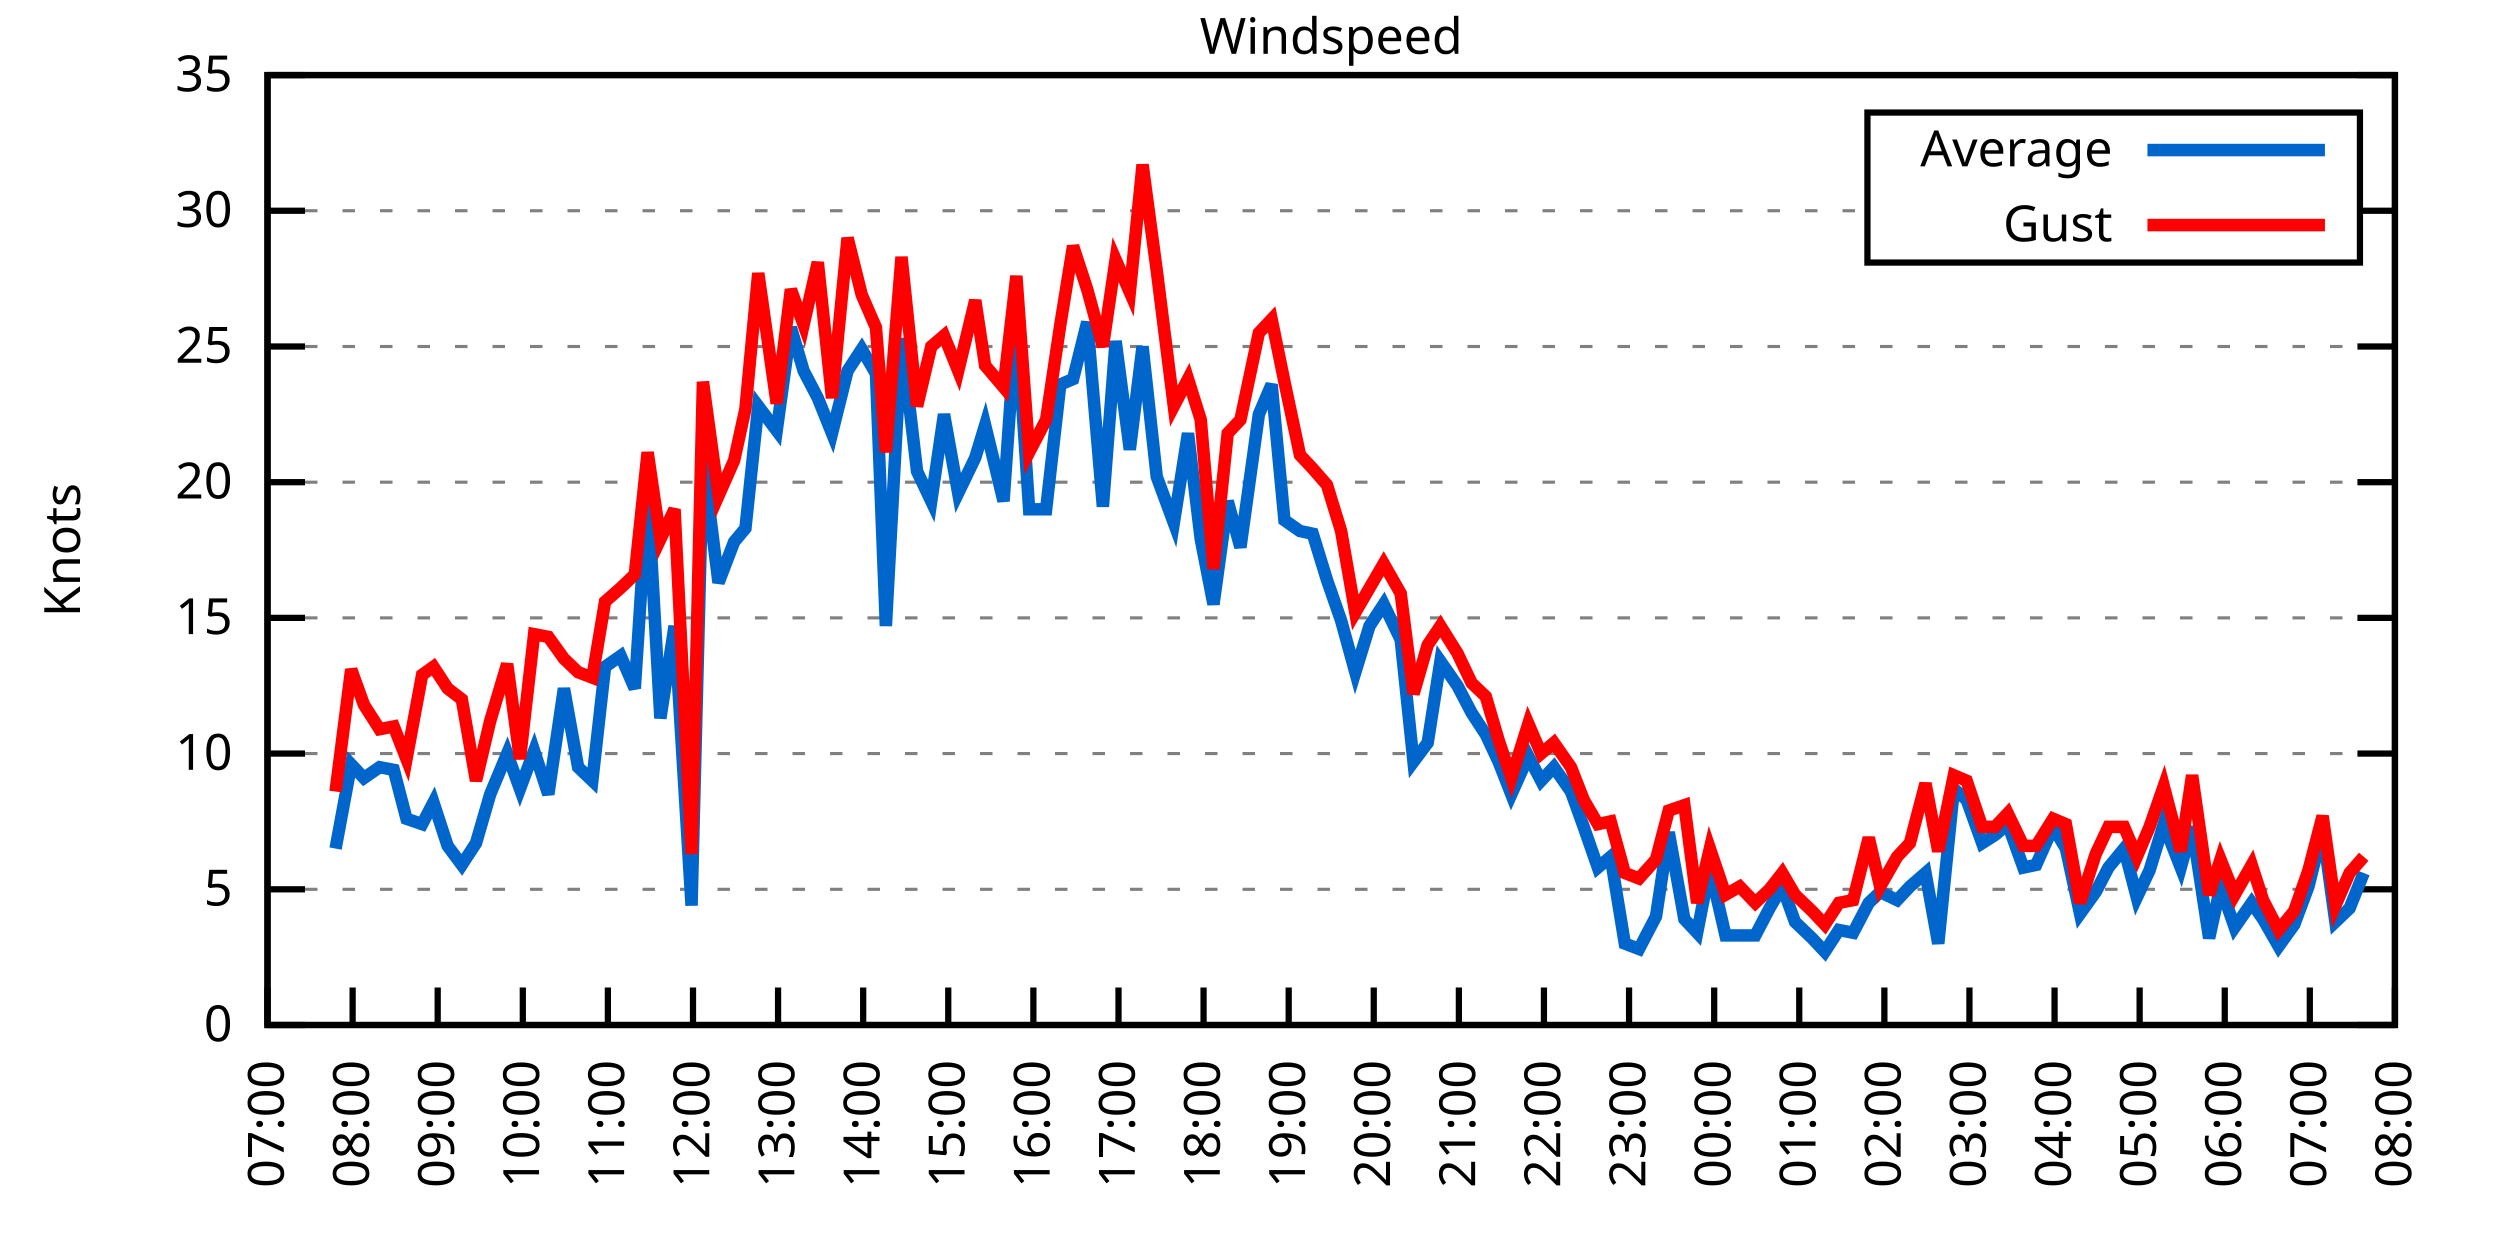
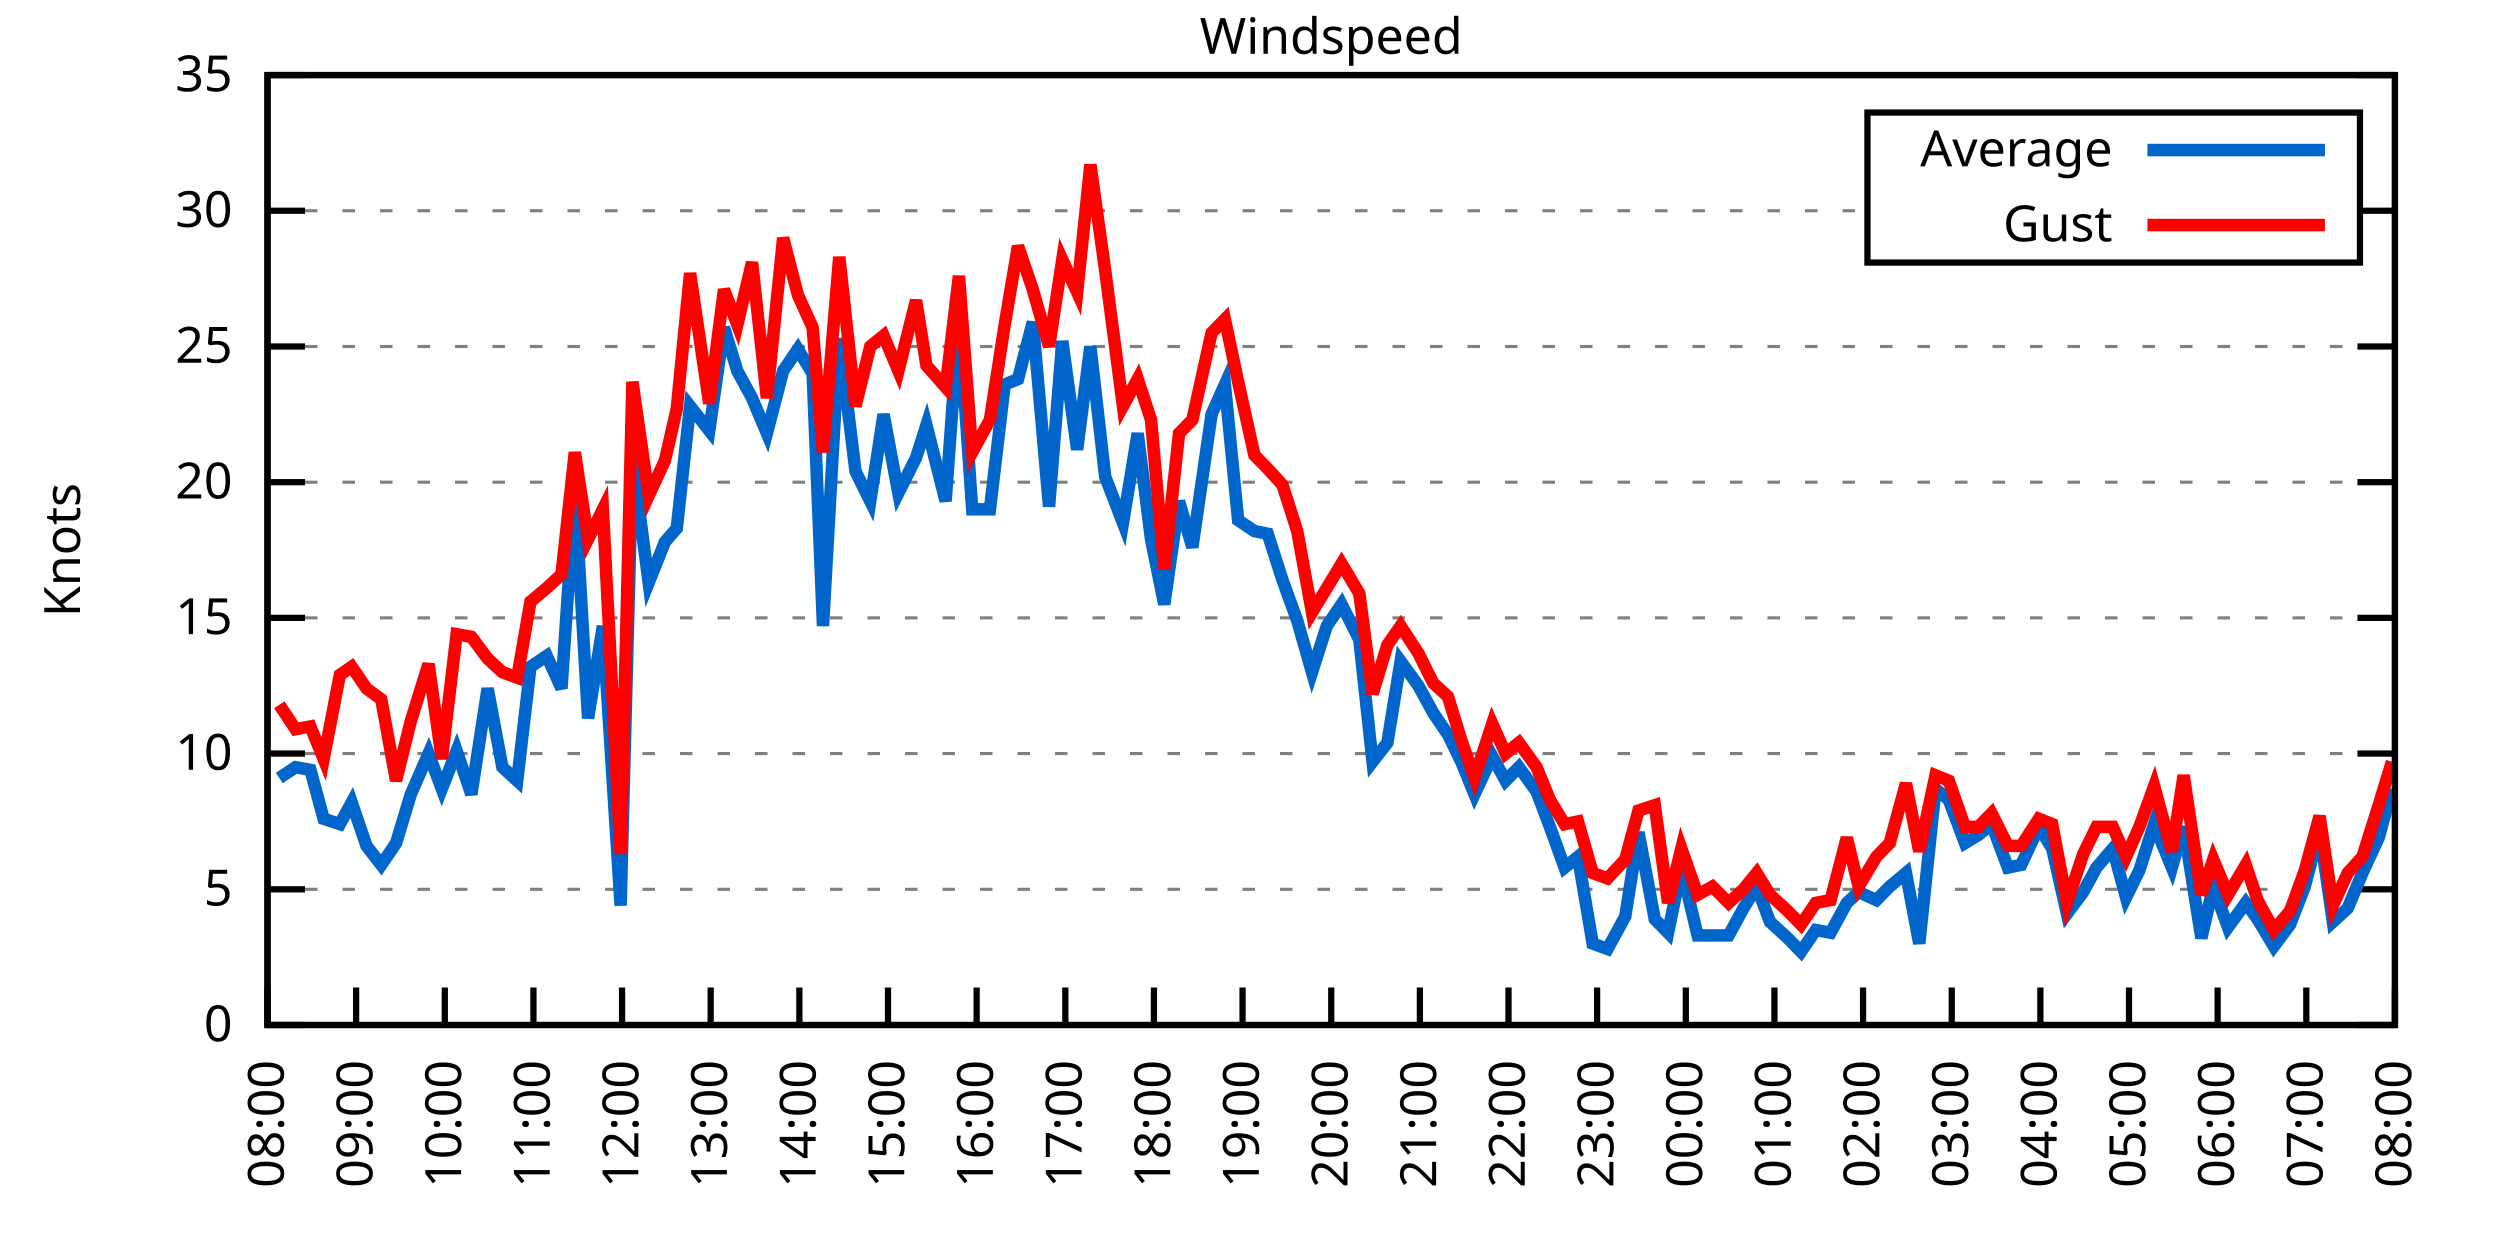
<svg xmlns="http://www.w3.org/2000/svg" xmlns:xlink="http://www.w3.org/1999/xlink" width="400" height="200" viewBox="0 0 400 200">
  <g id="gnuplot_canvas">
    <rect x="0" y="0" width="400" height="200" fill="none" />
    <defs>
      <circle id="gpDot" r="0.5" stroke-width="0.5" stroke="currentColor" />
      <path id="gpPt0" stroke-width="0.333" stroke="currentColor" d="M-1,0 h2 M0,-1 v2" />
      <path id="gpPt1" stroke-width="0.333" stroke="currentColor" d="M-1,-1 L1,1 M1,-1 L-1,1" />
      <path id="gpPt2" stroke-width="0.333" stroke="currentColor" d="M-1,0 L1,0 M0,-1 L0,1 M-1,-1 L1,1 M-1,1 L1,-1" />
      <rect id="gpPt3" stroke-width="0.333" stroke="currentColor" x="-1" y="-1" width="2" height="2" />
      <rect id="gpPt4" stroke-width="0.333" stroke="currentColor" fill="currentColor" x="-1" y="-1" width="2" height="2" />
      <circle id="gpPt5" stroke-width="0.333" stroke="currentColor" cx="0" cy="0" r="1" />
      <use xlink:href="#gpPt5" id="gpPt6" fill="currentColor" stroke="none" />
      <path id="gpPt7" stroke-width="0.333" stroke="currentColor" d="M0,-1.33 L-1.33,0.67 L1.33,0.67 z" />
      <use xlink:href="#gpPt7" id="gpPt8" fill="currentColor" stroke="none" />
      <use xlink:href="#gpPt7" id="gpPt9" stroke="currentColor" transform="rotate(180)" />
      <use xlink:href="#gpPt9" id="gpPt10" fill="currentColor" stroke="none" />
      <use xlink:href="#gpPt3" id="gpPt11" stroke="currentColor" transform="rotate(45)" />
      <use xlink:href="#gpPt11" id="gpPt12" fill="currentColor" stroke="none" />
      <path id="gpPt13" stroke-width="0.333" stroke="currentColor" d="M0,1.330 L1.265,0.411 L0.782,-1.067 L-0.782,-1.076 L-1.265,0.411 z" />
      <use xlink:href="#gpPt13" id="gpPt14" fill="currentColor" stroke="none" />
      <filter id="textbox" filterUnits="objectBoundingBox" x="0" y="0" height="1" width="1">
        <feFlood flood-color="white" flood-opacity="1" result="bgnd" />
        <feComposite in="SourceGraphic" in2="bgnd" operator="atop" />
      </filter>
      <filter id="greybox" filterUnits="objectBoundingBox" x="0" y="0" height="1" width="1">
        <feFlood flood-color="lightgrey" flood-opacity="1" result="grey" />
        <feComposite in="SourceGraphic" in2="grey" operator="atop" />
      </filter>
    </defs>
    <g fill="none" color="white" stroke="currentColor" stroke-width="1.00" stroke-linecap="butt" stroke-linejoin="miter">
</g>
    <g fill="none" color="black" stroke="currentColor" stroke-width="1.00" stroke-linecap="butt" stroke-linejoin="miter">
      <g stroke="none" shape-rendering="crispEdges">
        <polygon fill="rgb(255, 255, 255)" points="42.80,164.00 383.18,164.00 383.18,12.02 42.80,12.02 " />
      </g>
    </g>
    <g fill="none" color="black" stroke="currentColor" stroke-width="1.00" stroke-linecap="butt" stroke-linejoin="miter">
</g>
    <g fill="none" color="black" stroke="black" stroke-width="0.50" stroke-linecap="butt" stroke-linejoin="miter">
</g>
    <g fill="none" color="gray" stroke="currentColor" stroke-width="0.50" stroke-linecap="butt" stroke-linejoin="miter">
      <path stroke="gray" stroke-dasharray="2,4" class="gridline" d="M42.80,164.00 L383.19,164.00  " />
    </g>
    <g fill="none" color="gray" stroke="gray" stroke-width="1.00" stroke-linecap="butt" stroke-linejoin="miter">
</g>
    <g fill="none" color="black" stroke="currentColor" stroke-width="1.00" stroke-linecap="butt" stroke-linejoin="miter">
      <path stroke="black" d="M42.80,164.00 L48.80,164.00 M383.19,164.00 L377.19,164.00  " />
      <g transform="translate(37.20,166.60)" stroke="none" fill="black" font-family="Sans" font-size="8.00" text-anchor="end">
        <text>
          <tspan font-family="Sans"> 0</tspan>
        </text>
      </g>
    </g>
    <g fill="none" color="black" stroke="currentColor" stroke-width="1.00" stroke-linecap="butt" stroke-linejoin="miter">
</g>
    <g fill="none" color="black" stroke="black" stroke-width="0.50" stroke-linecap="butt" stroke-linejoin="miter">
</g>
    <g fill="none" color="gray" stroke="currentColor" stroke-width="0.50" stroke-linecap="butt" stroke-linejoin="miter">
      <path stroke="gray" stroke-dasharray="2,4" class="gridline" d="M42.80,142.29 L383.19,142.29  " />
    </g>
    <g fill="none" color="gray" stroke="gray" stroke-width="1.00" stroke-linecap="butt" stroke-linejoin="miter">
</g>
    <g fill="none" color="black" stroke="currentColor" stroke-width="1.00" stroke-linecap="butt" stroke-linejoin="miter">
      <path stroke="black" d="M42.80,142.29 L48.80,142.29 M383.19,142.29 L377.19,142.29  " />
      <g transform="translate(37.20,144.89)" stroke="none" fill="black" font-family="Sans" font-size="8.00" text-anchor="end">
        <text>
          <tspan font-family="Sans"> 5</tspan>
        </text>
      </g>
    </g>
    <g fill="none" color="black" stroke="currentColor" stroke-width="1.00" stroke-linecap="butt" stroke-linejoin="miter">
</g>
    <g fill="none" color="black" stroke="black" stroke-width="0.50" stroke-linecap="butt" stroke-linejoin="miter">
</g>
    <g fill="none" color="gray" stroke="currentColor" stroke-width="0.50" stroke-linecap="butt" stroke-linejoin="miter">
      <path stroke="gray" stroke-dasharray="2,4" class="gridline" d="M42.80,120.57 L383.19,120.57  " />
    </g>
    <g fill="none" color="gray" stroke="gray" stroke-width="1.00" stroke-linecap="butt" stroke-linejoin="miter">
</g>
    <g fill="none" color="black" stroke="currentColor" stroke-width="1.00" stroke-linecap="butt" stroke-linejoin="miter">
      <path stroke="black" d="M42.80,120.57 L48.80,120.57 M383.19,120.57 L377.19,120.57  " />
      <g transform="translate(37.20,123.17)" stroke="none" fill="black" font-family="Sans" font-size="8.00" text-anchor="end">
        <text>
          <tspan font-family="Sans"> 10</tspan>
        </text>
      </g>
    </g>
    <g fill="none" color="black" stroke="currentColor" stroke-width="1.00" stroke-linecap="butt" stroke-linejoin="miter">
</g>
    <g fill="none" color="black" stroke="black" stroke-width="0.50" stroke-linecap="butt" stroke-linejoin="miter">
</g>
    <g fill="none" color="gray" stroke="currentColor" stroke-width="0.50" stroke-linecap="butt" stroke-linejoin="miter">
      <path stroke="gray" stroke-dasharray="2,4" class="gridline" d="M42.80,98.86 L383.19,98.86  " />
    </g>
    <g fill="none" color="gray" stroke="gray" stroke-width="1.00" stroke-linecap="butt" stroke-linejoin="miter">
</g>
    <g fill="none" color="black" stroke="currentColor" stroke-width="1.00" stroke-linecap="butt" stroke-linejoin="miter">
      <path stroke="black" d="M42.80,98.86 L48.80,98.86 M383.19,98.86 L377.19,98.86  " />
      <g transform="translate(37.20,101.46)" stroke="none" fill="black" font-family="Sans" font-size="8.00" text-anchor="end">
        <text>
          <tspan font-family="Sans"> 15</tspan>
        </text>
      </g>
    </g>
    <g fill="none" color="black" stroke="currentColor" stroke-width="1.00" stroke-linecap="butt" stroke-linejoin="miter">
</g>
    <g fill="none" color="black" stroke="black" stroke-width="0.50" stroke-linecap="butt" stroke-linejoin="miter">
</g>
    <g fill="none" color="gray" stroke="currentColor" stroke-width="0.50" stroke-linecap="butt" stroke-linejoin="miter">
      <path stroke="gray" stroke-dasharray="2,4" class="gridline" d="M42.80,77.15 L383.19,77.15  " />
    </g>
    <g fill="none" color="gray" stroke="gray" stroke-width="1.00" stroke-linecap="butt" stroke-linejoin="miter">
</g>
    <g fill="none" color="black" stroke="currentColor" stroke-width="1.00" stroke-linecap="butt" stroke-linejoin="miter">
      <path stroke="black" d="M42.80,77.15 L48.80,77.15 M383.19,77.15 L377.19,77.15  " />
      <g transform="translate(37.20,79.75)" stroke="none" fill="black" font-family="Sans" font-size="8.00" text-anchor="end">
        <text>
          <tspan font-family="Sans"> 20</tspan>
        </text>
      </g>
    </g>
    <g fill="none" color="black" stroke="currentColor" stroke-width="1.00" stroke-linecap="butt" stroke-linejoin="miter">
</g>
    <g fill="none" color="black" stroke="black" stroke-width="0.50" stroke-linecap="butt" stroke-linejoin="miter">
</g>
    <g fill="none" color="gray" stroke="currentColor" stroke-width="0.50" stroke-linecap="butt" stroke-linejoin="miter">
      <path stroke="gray" stroke-dasharray="2,4" class="gridline" d="M42.80,55.44 L383.19,55.44  " />
    </g>
    <g fill="none" color="gray" stroke="gray" stroke-width="1.00" stroke-linecap="butt" stroke-linejoin="miter">
</g>
    <g fill="none" color="black" stroke="currentColor" stroke-width="1.00" stroke-linecap="butt" stroke-linejoin="miter">
      <path stroke="black" d="M42.80,55.44 L48.80,55.44 M383.19,55.44 L377.19,55.44  " />
      <g transform="translate(37.20,58.04)" stroke="none" fill="black" font-family="Sans" font-size="8.00" text-anchor="end">
        <text>
          <tspan font-family="Sans"> 25</tspan>
        </text>
      </g>
    </g>
    <g fill="none" color="black" stroke="currentColor" stroke-width="1.00" stroke-linecap="butt" stroke-linejoin="miter">
</g>
    <g fill="none" color="black" stroke="black" stroke-width="0.50" stroke-linecap="butt" stroke-linejoin="miter">
</g>
    <g fill="none" color="gray" stroke="currentColor" stroke-width="0.50" stroke-linecap="butt" stroke-linejoin="miter">
      <path stroke="gray" stroke-dasharray="2,4" class="gridline" d="M42.80,33.72 L298.79,33.72 M377.59,33.72 L383.19,33.72  " />
    </g>
    <g fill="none" color="gray" stroke="gray" stroke-width="1.00" stroke-linecap="butt" stroke-linejoin="miter">
</g>
    <g fill="none" color="black" stroke="currentColor" stroke-width="1.00" stroke-linecap="butt" stroke-linejoin="miter">
      <path stroke="black" d="M42.80,33.72 L48.80,33.72 M383.19,33.72 L377.19,33.72  " />
      <g transform="translate(37.20,36.32)" stroke="none" fill="black" font-family="Sans" font-size="8.00" text-anchor="end">
        <text>
          <tspan font-family="Sans"> 30</tspan>
        </text>
      </g>
    </g>
    <g fill="none" color="black" stroke="currentColor" stroke-width="1.00" stroke-linecap="butt" stroke-linejoin="miter">
</g>
    <g fill="none" color="black" stroke="black" stroke-width="0.50" stroke-linecap="butt" stroke-linejoin="miter">
</g>
    <g fill="none" color="gray" stroke="currentColor" stroke-width="0.50" stroke-linecap="butt" stroke-linejoin="miter">
      <path stroke="gray" stroke-dasharray="2,4" class="gridline" d="M42.80,12.01 L383.19,12.01  " />
    </g>
    <g fill="none" color="gray" stroke="gray" stroke-width="1.00" stroke-linecap="butt" stroke-linejoin="miter">
</g>
    <g fill="none" color="black" stroke="currentColor" stroke-width="1.00" stroke-linecap="butt" stroke-linejoin="miter">
      <path stroke="black" d="M42.80,12.01 L48.80,12.01 M383.19,12.01 L377.19,12.01  " />
      <g transform="translate(37.20,14.61)" stroke="none" fill="black" font-family="Sans" font-size="8.00" text-anchor="end">
        <text>
          <tspan font-family="Sans"> 35</tspan>
        </text>
      </g>
    </g>
    <g fill="none" color="black" stroke="currentColor" stroke-width="1.00" stroke-linecap="butt" stroke-linejoin="miter">
      <path stroke="black" d="M42.80,164.00 L42.80,158.00  " />
      <g transform="translate(45.40,169.60) rotate(270.00)" stroke="none" fill="black" font-family="Sans" font-size="8.00" text-anchor="end">
        <text>
-           <tspan font-family="Sans">07:00</tspan>
-         </text>
-       </g>
-     </g>
-     <g fill="none" color="black" stroke="currentColor" stroke-width="1.00" stroke-linecap="butt" stroke-linejoin="miter">
-       <path stroke="black" d="M56.42,164.00 L56.42,158.00  " />
-       <g transform="translate(59.02,169.60) rotate(270.00)" stroke="none" fill="black" font-family="Sans" font-size="8.00" text-anchor="end">
-         <text>
          <tspan font-family="Sans">08:00</tspan>
        </text>
      </g>
    </g>
    <g fill="none" color="black" stroke="currentColor" stroke-width="1.00" stroke-linecap="butt" stroke-linejoin="miter">
-       <path stroke="black" d="M70.03,164.00 L70.03,158.00  " />
-       <g transform="translate(72.63,169.60) rotate(270.00)" stroke="none" fill="black" font-family="Sans" font-size="8.00" text-anchor="end">
+       <path stroke="black" d="M56.98,164.00 L56.98,158.00  " />
+       <g transform="translate(59.58,169.60) rotate(270.00)" stroke="none" fill="black" font-family="Sans" font-size="8.00" text-anchor="end">
        <text>
          <tspan font-family="Sans">09:00</tspan>
        </text>
      </g>
    </g>
    <g fill="none" color="black" stroke="currentColor" stroke-width="1.00" stroke-linecap="butt" stroke-linejoin="miter">
-       <path stroke="black" d="M83.65,164.00 L83.65,158.00  " />
-       <g transform="translate(86.25,169.60) rotate(270.00)" stroke="none" fill="black" font-family="Sans" font-size="8.00" text-anchor="end">
+       <path stroke="black" d="M71.17,164.00 L71.17,158.00  " />
+       <g transform="translate(73.77,169.60) rotate(270.00)" stroke="none" fill="black" font-family="Sans" font-size="8.00" text-anchor="end">
        <text>
          <tspan font-family="Sans">10:00</tspan>
        </text>
      </g>
    </g>
    <g fill="none" color="black" stroke="currentColor" stroke-width="1.00" stroke-linecap="butt" stroke-linejoin="miter">
-       <path stroke="black" d="M97.26,164.00 L97.26,158.00  " />
-       <g transform="translate(99.86,169.60) rotate(270.00)" stroke="none" fill="black" font-family="Sans" font-size="8.00" text-anchor="end">
+       <path stroke="black" d="M85.35,164.00 L85.35,158.00  " />
+       <g transform="translate(87.95,169.60) rotate(270.00)" stroke="none" fill="black" font-family="Sans" font-size="8.00" text-anchor="end">
        <text>
          <tspan font-family="Sans">11:00</tspan>
        </text>
      </g>
    </g>
    <g fill="none" color="black" stroke="currentColor" stroke-width="1.00" stroke-linecap="butt" stroke-linejoin="miter">
-       <path stroke="black" d="M110.88,164.00 L110.88,158.00  " />
-       <g transform="translate(113.48,169.60) rotate(270.00)" stroke="none" fill="black" font-family="Sans" font-size="8.00" text-anchor="end">
+       <path stroke="black" d="M99.53,164.00 L99.53,158.00  " />
+       <g transform="translate(102.13,169.60) rotate(270.00)" stroke="none" fill="black" font-family="Sans" font-size="8.00" text-anchor="end">
        <text>
          <tspan font-family="Sans">12:00</tspan>
        </text>
      </g>
    </g>
    <g fill="none" color="black" stroke="currentColor" stroke-width="1.00" stroke-linecap="butt" stroke-linejoin="miter">
-       <path stroke="black" d="M124.49,164.00 L124.49,158.00  " />
-       <g transform="translate(127.09,169.60) rotate(270.00)" stroke="none" fill="black" font-family="Sans" font-size="8.00" text-anchor="end">
+       <path stroke="black" d="M113.71,164.00 L113.71,158.00  " />
+       <g transform="translate(116.31,169.60) rotate(270.00)" stroke="none" fill="black" font-family="Sans" font-size="8.00" text-anchor="end">
        <text>
          <tspan font-family="Sans">13:00</tspan>
        </text>
      </g>
    </g>
    <g fill="none" color="black" stroke="currentColor" stroke-width="1.00" stroke-linecap="butt" stroke-linejoin="miter">
-       <path stroke="black" d="M138.11,164.00 L138.11,158.00  " />
-       <g transform="translate(140.71,169.60) rotate(270.00)" stroke="none" fill="black" font-family="Sans" font-size="8.00" text-anchor="end">
+       <path stroke="black" d="M127.90,164.00 L127.90,158.00  " />
+       <g transform="translate(130.50,169.60) rotate(270.00)" stroke="none" fill="black" font-family="Sans" font-size="8.00" text-anchor="end">
        <text>
          <tspan font-family="Sans">14:00</tspan>
        </text>
      </g>
    </g>
    <g fill="none" color="black" stroke="currentColor" stroke-width="1.00" stroke-linecap="butt" stroke-linejoin="miter">
-       <path stroke="black" d="M151.72,164.00 L151.72,158.00  " />
-       <g transform="translate(154.32,169.60) rotate(270.00)" stroke="none" fill="black" font-family="Sans" font-size="8.00" text-anchor="end">
+       <path stroke="black" d="M142.08,164.00 L142.08,158.00  " />
+       <g transform="translate(144.68,169.60) rotate(270.00)" stroke="none" fill="black" font-family="Sans" font-size="8.00" text-anchor="end">
        <text>
          <tspan font-family="Sans">15:00</tspan>
        </text>
      </g>
    </g>
    <g fill="none" color="black" stroke="currentColor" stroke-width="1.00" stroke-linecap="butt" stroke-linejoin="miter">
-       <path stroke="black" d="M165.34,164.00 L165.34,158.00  " />
-       <g transform="translate(167.94,169.60) rotate(270.00)" stroke="none" fill="black" font-family="Sans" font-size="8.00" text-anchor="end">
+       <path stroke="black" d="M156.26,164.00 L156.26,158.00  " />
+       <g transform="translate(158.86,169.60) rotate(270.00)" stroke="none" fill="black" font-family="Sans" font-size="8.00" text-anchor="end">
        <text>
          <tspan font-family="Sans">16:00</tspan>
        </text>
      </g>
    </g>
    <g fill="none" color="black" stroke="currentColor" stroke-width="1.00" stroke-linecap="butt" stroke-linejoin="miter">
-       <path stroke="black" d="M178.96,164.00 L178.96,158.00  " />
-       <g transform="translate(181.56,169.60) rotate(270.00)" stroke="none" fill="black" font-family="Sans" font-size="8.00" text-anchor="end">
+       <path stroke="black" d="M170.45,164.00 L170.45,158.00  " />
+       <g transform="translate(173.05,169.60) rotate(270.00)" stroke="none" fill="black" font-family="Sans" font-size="8.00" text-anchor="end">
        <text>
          <tspan font-family="Sans">17:00</tspan>
        </text>
      </g>
    </g>
    <g fill="none" color="black" stroke="currentColor" stroke-width="1.00" stroke-linecap="butt" stroke-linejoin="miter">
-       <path stroke="black" d="M192.57,164.00 L192.57,158.00  " />
-       <g transform="translate(195.17,169.60) rotate(270.00)" stroke="none" fill="black" font-family="Sans" font-size="8.00" text-anchor="end">
+       <path stroke="black" d="M184.63,164.00 L184.63,158.00  " />
+       <g transform="translate(187.23,169.60) rotate(270.00)" stroke="none" fill="black" font-family="Sans" font-size="8.00" text-anchor="end">
        <text>
          <tspan font-family="Sans">18:00</tspan>
        </text>
      </g>
    </g>
    <g fill="none" color="black" stroke="currentColor" stroke-width="1.00" stroke-linecap="butt" stroke-linejoin="miter">
-       <path stroke="black" d="M206.19,164.00 L206.19,158.00  " />
-       <g transform="translate(208.79,169.60) rotate(270.00)" stroke="none" fill="black" font-family="Sans" font-size="8.00" text-anchor="end">
+       <path stroke="black" d="M198.81,164.00 L198.81,158.00  " />
+       <g transform="translate(201.41,169.60) rotate(270.00)" stroke="none" fill="black" font-family="Sans" font-size="8.00" text-anchor="end">
        <text>
          <tspan font-family="Sans">19:00</tspan>
        </text>
      </g>
    </g>
    <g fill="none" color="black" stroke="currentColor" stroke-width="1.00" stroke-linecap="butt" stroke-linejoin="miter">
-       <path stroke="black" d="M219.80,164.00 L219.80,158.00  " />
-       <g transform="translate(222.40,169.60) rotate(270.00)" stroke="none" fill="black" font-family="Sans" font-size="8.00" text-anchor="end">
+       <path stroke="black" d="M213.00,164.00 L213.00,158.00  " />
+       <g transform="translate(215.60,169.60) rotate(270.00)" stroke="none" fill="black" font-family="Sans" font-size="8.00" text-anchor="end">
        <text>
          <tspan font-family="Sans">20:00</tspan>
        </text>
      </g>
    </g>
    <g fill="none" color="black" stroke="currentColor" stroke-width="1.00" stroke-linecap="butt" stroke-linejoin="miter">
-       <path stroke="black" d="M233.42,164.00 L233.42,158.00  " />
-       <g transform="translate(236.02,169.60) rotate(270.00)" stroke="none" fill="black" font-family="Sans" font-size="8.00" text-anchor="end">
+       <path stroke="black" d="M227.18,164.00 L227.18,158.00  " />
+       <g transform="translate(229.78,169.60) rotate(270.00)" stroke="none" fill="black" font-family="Sans" font-size="8.00" text-anchor="end">
        <text>
          <tspan font-family="Sans">21:00</tspan>
        </text>
      </g>
    </g>
    <g fill="none" color="black" stroke="currentColor" stroke-width="1.00" stroke-linecap="butt" stroke-linejoin="miter">
-       <path stroke="black" d="M247.03,164.00 L247.03,158.00  " />
-       <g transform="translate(249.63,169.60) rotate(270.00)" stroke="none" fill="black" font-family="Sans" font-size="8.00" text-anchor="end">
+       <path stroke="black" d="M241.36,164.00 L241.36,158.00  " />
+       <g transform="translate(243.96,169.60) rotate(270.00)" stroke="none" fill="black" font-family="Sans" font-size="8.00" text-anchor="end">
        <text>
          <tspan font-family="Sans">22:00</tspan>
        </text>
      </g>
    </g>
    <g fill="none" color="black" stroke="currentColor" stroke-width="1.00" stroke-linecap="butt" stroke-linejoin="miter">
-       <path stroke="black" d="M260.65,164.00 L260.65,158.00  " />
-       <g transform="translate(263.25,169.60) rotate(270.00)" stroke="none" fill="black" font-family="Sans" font-size="8.00" text-anchor="end">
+       <path stroke="black" d="M255.54,164.00 L255.54,158.00  " />
+       <g transform="translate(258.14,169.60) rotate(270.00)" stroke="none" fill="black" font-family="Sans" font-size="8.00" text-anchor="end">
        <text>
          <tspan font-family="Sans">23:00</tspan>
        </text>
      </g>
    </g>
    <g fill="none" color="black" stroke="currentColor" stroke-width="1.00" stroke-linecap="butt" stroke-linejoin="miter">
-       <path stroke="black" d="M274.27,164.00 L274.27,158.00  " />
-       <g transform="translate(276.87,169.60) rotate(270.00)" stroke="none" fill="black" font-family="Sans" font-size="8.00" text-anchor="end">
+       <path stroke="black" d="M269.73,164.00 L269.73,158.00  " />
+       <g transform="translate(272.33,169.60) rotate(270.00)" stroke="none" fill="black" font-family="Sans" font-size="8.00" text-anchor="end">
        <text>
          <tspan font-family="Sans">00:00</tspan>
        </text>
      </g>
    </g>
    <g fill="none" color="black" stroke="currentColor" stroke-width="1.00" stroke-linecap="butt" stroke-linejoin="miter">
-       <path stroke="black" d="M287.88,164.00 L287.88,158.00  " />
-       <g transform="translate(290.48,169.60) rotate(270.00)" stroke="none" fill="black" font-family="Sans" font-size="8.00" text-anchor="end">
+       <path stroke="black" d="M283.91,164.00 L283.91,158.00  " />
+       <g transform="translate(286.51,169.60) rotate(270.00)" stroke="none" fill="black" font-family="Sans" font-size="8.00" text-anchor="end">
        <text>
          <tspan font-family="Sans">01:00</tspan>
        </text>
      </g>
    </g>
    <g fill="none" color="black" stroke="currentColor" stroke-width="1.00" stroke-linecap="butt" stroke-linejoin="miter">
-       <path stroke="black" d="M301.50,164.00 L301.50,158.00  " />
-       <g transform="translate(304.10,169.60) rotate(270.00)" stroke="none" fill="black" font-family="Sans" font-size="8.00" text-anchor="end">
+       <path stroke="black" d="M298.09,164.00 L298.09,158.00  " />
+       <g transform="translate(300.69,169.60) rotate(270.00)" stroke="none" fill="black" font-family="Sans" font-size="8.00" text-anchor="end">
        <text>
          <tspan font-family="Sans">02:00</tspan>
        </text>
      </g>
    </g>
    <g fill="none" color="black" stroke="currentColor" stroke-width="1.00" stroke-linecap="butt" stroke-linejoin="miter">
-       <path stroke="black" d="M315.11,164.00 L315.11,158.00  " />
-       <g transform="translate(317.71,169.60) rotate(270.00)" stroke="none" fill="black" font-family="Sans" font-size="8.00" text-anchor="end">
+       <path stroke="black" d="M312.28,164.00 L312.28,158.00  " />
+       <g transform="translate(314.88,169.60) rotate(270.00)" stroke="none" fill="black" font-family="Sans" font-size="8.00" text-anchor="end">
        <text>
          <tspan font-family="Sans">03:00</tspan>
        </text>
      </g>
    </g>
    <g fill="none" color="black" stroke="currentColor" stroke-width="1.00" stroke-linecap="butt" stroke-linejoin="miter">
-       <path stroke="black" d="M328.73,164.00 L328.73,158.00  " />
-       <g transform="translate(331.33,169.60) rotate(270.00)" stroke="none" fill="black" font-family="Sans" font-size="8.00" text-anchor="end">
+       <path stroke="black" d="M326.46,164.00 L326.46,158.00  " />
+       <g transform="translate(329.06,169.60) rotate(270.00)" stroke="none" fill="black" font-family="Sans" font-size="8.00" text-anchor="end">
        <text>
          <tspan font-family="Sans">04:00</tspan>
        </text>
      </g>
    </g>
    <g fill="none" color="black" stroke="currentColor" stroke-width="1.00" stroke-linecap="butt" stroke-linejoin="miter">
-       <path stroke="black" d="M342.34,164.00 L342.34,158.00  " />
-       <g transform="translate(344.94,169.60) rotate(270.00)" stroke="none" fill="black" font-family="Sans" font-size="8.00" text-anchor="end">
+       <path stroke="black" d="M340.64,164.00 L340.64,158.00  " />
+       <g transform="translate(343.24,169.60) rotate(270.00)" stroke="none" fill="black" font-family="Sans" font-size="8.00" text-anchor="end">
        <text>
          <tspan font-family="Sans">05:00</tspan>
        </text>
      </g>
    </g>
    <g fill="none" color="black" stroke="currentColor" stroke-width="1.00" stroke-linecap="butt" stroke-linejoin="miter">
-       <path stroke="black" d="M355.96,164.00 L355.96,158.00  " />
-       <g transform="translate(358.56,169.60) rotate(270.00)" stroke="none" fill="black" font-family="Sans" font-size="8.00" text-anchor="end">
+       <path stroke="black" d="M354.82,164.00 L354.82,158.00  " />
+       <g transform="translate(357.42,169.60) rotate(270.00)" stroke="none" fill="black" font-family="Sans" font-size="8.00" text-anchor="end">
        <text>
          <tspan font-family="Sans">06:00</tspan>
        </text>
      </g>
    </g>
    <g fill="none" color="black" stroke="currentColor" stroke-width="1.00" stroke-linecap="butt" stroke-linejoin="miter">
-       <path stroke="black" d="M369.57,164.00 L369.57,158.00  " />
-       <g transform="translate(372.17,169.60) rotate(270.00)" stroke="none" fill="black" font-family="Sans" font-size="8.00" text-anchor="end">
+       <path stroke="black" d="M369.01,164.00 L369.01,158.00  " />
+       <g transform="translate(371.61,169.60) rotate(270.00)" stroke="none" fill="black" font-family="Sans" font-size="8.00" text-anchor="end">
        <text>
          <tspan font-family="Sans">07:00</tspan>
        </text>
      </g>
    </g>
    <g fill="none" color="black" stroke="currentColor" stroke-width="1.00" stroke-linecap="butt" stroke-linejoin="miter">
      <path stroke="black" d="M383.19,164.00 L383.19,158.00  " />
      <g transform="translate(385.79,169.60) rotate(270.00)" stroke="none" fill="black" font-family="Sans" font-size="8.00" text-anchor="end">
        <text>
          <tspan font-family="Sans">08:00</tspan>
        </text>
      </g>
    </g>
    <g fill="none" color="black" stroke="currentColor" stroke-width="1.00" stroke-linecap="butt" stroke-linejoin="miter">
</g>
    <g fill="none" color="black" stroke="currentColor" stroke-width="1.00" stroke-linecap="butt" stroke-linejoin="miter">
      <path stroke="black" d="M42.80,12.01 L42.80,164.00 L383.19,164.00 L383.19,12.01 L42.80,12.01 Z  " />
    </g>
    <g fill="none" color="black" stroke="currentColor" stroke-width="1.00" stroke-linecap="butt" stroke-linejoin="miter">
</g>
    <g fill="none" color="black" stroke="currentColor" stroke-width="1.00" stroke-linecap="butt" stroke-linejoin="miter">
      <path stroke="black" d="M298.79,42.01 L298.79,18.01 L377.59,18.01 L377.59,42.01 L298.79,42.01 Z  " />
    </g>
    <g id="Windspeed_plot_1">
      <g fill="none" color="white" stroke="black" stroke-width="2.00" stroke-linecap="butt" stroke-linejoin="miter">
</g>
      <g fill="none" color="black" stroke="currentColor" stroke-width="2.00" stroke-linecap="butt" stroke-linejoin="miter">
        <g transform="translate(337.99,26.61)" stroke="none" fill="black" font-family="Sans" font-size="8.00" text-anchor="end">
          <text>
            <tspan font-family="Sans">Average</tspan>
          </text>
        </g>
      </g>
      <g fill="none" color="black" stroke="currentColor" stroke-width="2.00" stroke-linecap="butt" stroke-linejoin="miter">
-         <path stroke="rgb(  0, 102, 204)" d="M343.59,24.01 L371.99,24.01 M53.69,135.77 L56.19,122.31 L58.23,124.48 L60.73,122.75 L63.00,123.18 L65.04,131.00   L67.54,131.86 L69.35,128.39 L71.62,135.34 L73.89,138.38 L76.16,134.90 L78.43,127.09 L81.15,120.57 L83.19,126.22   L85.46,120.14 L87.73,127.09 L90.23,110.15 L92.50,122.75 L94.77,124.92 L96.81,106.68 L99.30,104.94 L101.57,110.15   L103.62,78.45 L105.66,114.93 L107.93,100.16 L110.65,144.89 L112.47,73.24 L114.96,93.22 L117.46,86.70 L119.27,84.53   L121.32,64.99 L124.27,68.90 L126.54,52.40 L128.58,59.34 L130.85,63.69 L133.12,69.33 L135.61,59.34 L137.88,55.87   L140.15,59.78 L141.74,100.16 L144.24,54.13 L146.73,75.41 L149.00,80.19 L151.04,66.29 L153.31,78.89 L156.04,73.24   L157.62,68.03 L160.57,80.19 L162.62,50.66 L164.66,81.49 L167.38,81.49 L169.65,61.52 L171.69,60.65 L173.96,51.53   L176.46,81.06 L178.50,54.57 L180.77,71.94 L182.81,55.44 L185.08,76.28 L187.81,83.66 L190.08,69.33 L192.12,86.27   L194.16,96.69 L196.43,80.19 L198.47,87.57 L201.42,66.29 L203.46,61.52 L205.51,83.23 L208.00,84.97 L210.04,85.40   L212.31,92.78 L214.58,99.30 L216.85,107.55 L219.12,100.16 L221.39,96.69 L224.11,102.34 L226.16,121.88 L228.43,118.84   L230.47,105.81 L233.19,109.72 L235.46,114.06 L237.73,117.53 L239.77,121.88 L241.81,127.09 L244.54,121.01 L246.58,124.92   L248.62,122.75 L251.35,126.65 L253.39,132.30 L255.66,138.81 L257.70,137.08 L259.97,150.97 L262.24,151.84 L264.96,146.63   L267.00,133.17 L269.50,147.06 L271.54,149.24 L273.58,138.81 L276.08,149.67 L278.35,149.67 L280.85,149.67 L283.12,145.33   L285.16,141.85 L287.20,147.50 L289.92,150.10 L291.97,152.28 L294.23,148.80 L296.50,149.24 L299.00,144.46 L300.82,142.72   L303.54,144.02 L305.58,141.85 L308.08,139.68 L310.12,150.97 L312.62,126.22 L314.66,127.96 L317.15,134.90 L319.20,133.60   L321.24,131.86 L323.74,138.81 L325.78,138.38 L328.50,132.30 L330.54,135.77 L332.81,146.20 L335.31,142.72 L337.35,138.81   L339.85,135.77 L341.89,143.59 L343.93,139.25 L346.20,131.86 L348.92,138.81 L350.74,132.30 L353.46,150.10 L355.28,141.85   L357.55,148.37 L360.27,144.46 L362.09,147.06 L364.58,151.41 L367.08,147.93 L369.35,141.85 L371.62,132.73 L373.66,147.50   L375.93,145.33 L378.20,139.68  " />
+         <path stroke="rgb(  0, 102, 204)" d="M343.59,24.01 L371.99,24.01 M44.69,124.48 L47.29,122.75 L49.66,123.18 L51.78,131.00 L54.38,131.86 L56.27,128.39   L58.64,135.34 L61.00,138.38 L63.37,134.90 L65.73,127.09 L68.57,120.57 L70.69,126.22 L73.06,120.14 L75.42,127.09   L78.02,110.15 L80.38,122.75 L82.75,124.92 L84.88,106.68 L87.48,104.94 L89.84,110.15 L91.97,78.45 L94.09,114.93   L96.46,100.16 L99.30,144.89 L101.19,73.24 L103.79,93.22 L106.39,86.70 L108.28,84.53 L110.41,64.99 L113.48,68.90   L115.84,52.40 L117.97,59.34 L120.33,63.69 L122.70,69.33 L125.30,59.34 L127.66,55.87 L130.02,59.78 L131.68,100.16   L134.28,54.13 L136.88,75.41 L139.24,80.19 L141.37,66.29 L143.74,78.89 L146.57,73.24 L148.23,68.03 L151.30,80.19   L153.43,50.66 L155.55,81.49 L158.39,81.49 L160.75,61.52 L162.88,60.65 L165.25,51.53 L167.85,81.06 L169.97,54.57   L172.34,71.94 L174.46,55.44 L176.83,76.28 L179.67,83.66 L182.03,69.33 L184.16,86.27 L186.28,96.69 L188.65,80.19   L190.78,87.57 L193.85,66.29 L195.98,61.52 L198.10,83.23 L200.70,84.97 L202.83,85.40 L205.19,92.78 L207.56,99.30   L209.92,107.55 L212.29,100.16 L214.65,96.69 L217.49,102.34 L219.61,121.88 L221.98,118.84 L224.10,105.81 L226.94,109.72   L229.31,114.06 L231.67,117.53 L233.80,121.88 L235.92,127.09 L238.76,121.01 L240.89,124.92 L243.02,122.75 L245.85,126.65   L247.98,132.30 L250.34,138.81 L252.47,137.08 L254.83,150.97 L257.20,151.84 L260.04,146.63 L262.16,133.17 L264.76,147.06   L266.89,149.24 L269.02,138.81 L271.62,149.67 L273.98,149.67 L276.58,149.67 L278.95,145.33 L281.07,141.85 L283.20,147.50   L286.04,150.10 L288.16,152.28 L290.53,148.80 L292.89,149.24 L295.49,144.46 L297.38,142.72 L300.22,144.02 L302.35,141.85   L304.95,139.68 L307.08,150.97 L309.68,126.22 L311.80,127.96 L314.40,134.90 L316.53,133.60 L318.66,131.86 L321.26,138.81   L323.39,138.38 L326.22,132.30 L328.35,135.77 L330.71,146.20 L333.31,142.72 L335.44,138.81 L338.04,135.77 L340.17,143.59   L342.30,139.25 L344.66,131.86 L347.50,138.81 L349.39,132.30 L352.22,150.10 L354.12,141.85 L356.48,148.37 L359.32,144.46   L361.21,147.06 L363.81,151.41 L366.41,147.93 L368.77,141.85 L371.13,132.73 L373.26,147.50 L375.63,145.33 L377.99,139.68   L380.59,134.04 L382.72,126.22  " />
      </g>
    </g>
    <g id="Windspeed_plot_2">
      <g fill="none" color="black" stroke="currentColor" stroke-width="2.00" stroke-linecap="butt" stroke-linejoin="miter">
        <g transform="translate(337.99,38.61)" stroke="none" fill="black" font-family="Sans" font-size="8.00" text-anchor="end">
          <text>
            <tspan font-family="Sans">Gust</tspan>
          </text>
        </g>
      </g>
      <g fill="none" color="black" stroke="currentColor" stroke-width="2.00" stroke-linecap="butt" stroke-linejoin="miter">
-         <path stroke="rgb(255,   0,   0)" d="M343.59,36.01 L371.99,36.01 M53.69,126.65 L56.19,107.11 L58.23,112.76 L60.73,116.67 L63.00,116.23 L65.04,121.44   L67.54,107.98 L69.35,106.68 L71.62,110.15 L73.89,111.89 L76.16,124.92 L78.43,115.36 L81.15,106.24 L83.19,121.44   L85.46,101.47 L87.73,101.90 L90.23,105.38 L92.50,107.55 L94.77,108.42 L96.81,96.26 L99.30,94.08 L101.57,91.91   L103.62,72.37 L105.66,86.27 L107.93,81.49 L110.65,136.64 L112.47,61.08 L114.96,79.32 L117.46,73.67 L119.27,65.42   L121.32,43.71 L124.27,64.56 L126.54,46.32 L128.58,51.96 L130.85,41.97 L133.12,63.69 L135.61,38.07 L137.88,47.18   L140.15,52.40 L141.74,72.37 L144.24,41.11 L146.73,64.99 L149.00,55.44 L151.04,53.70 L153.31,59.34 L156.04,48.05   L157.62,58.48 L160.57,61.95 L162.62,44.15 L164.66,72.37 L167.38,67.16 L169.65,51.96 L171.69,39.37 L173.96,46.32   L176.46,55.44 L178.50,41.54 L180.77,46.75 L182.81,26.34 L185.08,43.28 L187.81,64.99 L190.08,60.65 L192.12,67.16   L194.16,91.04 L196.43,69.33 L198.47,67.16 L201.42,53.26 L203.46,51.09 L205.51,61.08 L208.00,72.81 L210.04,74.98   L212.31,77.58 L214.58,84.97 L216.85,97.99 L219.12,94.08 L221.39,90.18 L224.11,94.95 L226.16,111.02 L228.43,103.20   L230.47,100.16 L233.19,104.51 L235.46,109.28 L237.73,111.45 L239.77,118.40 L241.81,124.48 L244.54,115.80 L246.58,120.57   L248.62,118.84 L251.35,122.75 L253.39,127.96 L255.66,131.86 L257.70,131.43 L259.97,139.68 L262.24,140.55 L264.96,137.51   L267.00,129.69 L269.50,128.83 L271.54,144.46 L273.58,135.77 L276.08,143.16 L278.35,141.85 L280.85,144.46 L283.12,142.29   L285.16,139.68 L287.20,143.16 L289.92,145.76 L291.97,147.93 L294.23,144.46 L296.50,144.02 L299.00,134.04 L300.82,141.85   L303.54,137.08 L305.58,134.90 L308.08,125.35 L310.12,136.21 L312.62,124.05 L314.66,124.92 L317.15,132.30 L319.20,132.30   L321.24,130.13 L323.74,135.34 L325.78,135.34 L328.50,131.00 L330.54,131.86 L332.81,144.46 L335.31,136.64 L337.35,132.30   L339.85,132.30 L341.89,137.08 L343.93,132.30 L346.20,125.79 L348.92,136.21 L350.74,124.05 L353.46,143.16 L355.28,137.51   L357.55,143.16 L360.27,138.38 L362.09,144.02 L364.58,148.80 L367.08,145.76 L369.35,139.25 L371.62,130.56 L373.66,144.89   L375.93,139.68 L378.20,137.08  " />
+         <path stroke="rgb(255,   0,   0)" d="M343.59,36.01 L371.99,36.01 M44.69,112.76 L47.29,116.67 L49.66,116.23 L51.78,121.44 L54.38,107.98 L56.27,106.68   L58.64,110.15 L61.00,111.89 L63.37,124.92 L65.73,115.36 L68.57,106.24 L70.69,121.44 L73.06,101.47 L75.42,101.90   L78.02,105.38 L80.38,107.55 L82.75,108.42 L84.88,96.26 L87.48,94.08 L89.84,91.91 L91.97,72.37 L94.09,86.27   L96.46,81.49 L99.30,136.64 L101.19,61.08 L103.79,79.32 L106.39,73.67 L108.28,65.42 L110.41,43.71 L113.48,64.56   L115.84,46.32 L117.97,51.96 L120.33,41.97 L122.70,63.69 L125.30,38.07 L127.66,47.18 L130.02,52.40 L131.68,72.37   L134.28,41.11 L136.88,64.99 L139.24,55.44 L141.37,53.70 L143.74,59.34 L146.57,48.05 L148.23,58.48 L151.30,61.95   L153.43,44.15 L155.55,72.37 L158.39,67.16 L160.75,51.96 L162.88,39.37 L165.25,46.32 L167.85,55.44 L169.97,41.54   L172.34,46.75 L174.46,26.34 L176.83,43.28 L179.67,64.99 L182.03,60.65 L184.16,67.16 L186.28,91.04 L188.65,69.33   L190.78,67.16 L193.85,53.26 L195.98,51.09 L198.10,61.08 L200.70,72.81 L202.83,74.98 L205.19,77.58 L207.56,84.97   L209.92,97.99 L212.29,94.08 L214.65,90.18 L217.49,94.95 L219.61,111.02 L221.98,103.20 L224.10,100.16 L226.94,104.51   L229.31,109.28 L231.67,111.45 L233.80,118.40 L235.92,124.48 L238.76,115.80 L240.89,120.57 L243.02,118.84 L245.85,122.75   L247.98,127.96 L250.34,131.86 L252.47,131.43 L254.83,139.68 L257.20,140.55 L260.04,137.51 L262.16,129.69 L264.76,128.83   L266.89,144.46 L269.02,135.77 L271.62,143.16 L273.98,141.85 L276.58,144.46 L278.95,142.29 L281.07,139.68 L283.20,143.16   L286.04,145.76 L288.16,147.93 L290.53,144.46 L292.89,144.02 L295.49,134.04 L297.38,141.85 L300.22,137.08 L302.35,134.90   L304.95,125.35 L307.08,136.21 L309.68,124.05 L311.80,124.92 L314.40,132.30 L316.53,132.30 L318.66,130.13 L321.26,135.34   L323.39,135.34 L326.22,131.00 L328.35,131.86 L330.71,144.46 L333.31,136.64 L335.44,132.30 L338.04,132.30 L340.17,137.08   L342.30,132.30 L344.66,125.79 L347.50,136.21 L349.39,124.05 L352.22,143.16 L354.12,137.51 L356.48,143.16 L359.32,138.38   L361.21,144.02 L363.81,148.80 L366.41,145.76 L368.77,139.25 L371.13,130.56 L373.26,144.89 L375.63,139.68 L377.99,137.08   L380.59,128.83 L382.72,121.88  " />
      </g>
    </g>
    <g fill="none" color="black" stroke="currentColor" stroke-width="2.00" stroke-linecap="butt" stroke-linejoin="miter">
</g>
    <g fill="none" color="black" stroke="black" stroke-width="1.00" stroke-linecap="butt" stroke-linejoin="miter">
</g>
    <g fill="none" color="black" stroke="currentColor" stroke-width="1.00" stroke-linecap="butt" stroke-linejoin="miter">
      <path stroke="black" d="M42.80,12.01 L42.80,164.00 L383.19,164.00 L383.19,12.01 L42.80,12.01 Z  " />
      <g transform="translate(12.80,88.01) rotate(270.00)" stroke="none" fill="black" font-family="Sans" font-size="8.00" text-anchor="middle">
        <text>
          <tspan font-family="Sans">Knots</tspan>
        </text>
      </g>
    </g>
    <g fill="none" color="black" stroke="currentColor" stroke-width="1.00" stroke-linecap="butt" stroke-linejoin="miter">
</g>
    <g fill="none" color="black" stroke="currentColor" stroke-width="1.00" stroke-linecap="butt" stroke-linejoin="miter">
      <g transform="translate(212.99,8.61)" stroke="none" fill="black" font-family="Sans" font-size="8.00" text-anchor="middle">
        <text>
          <tspan font-family="Sans">Windspeed</tspan>
        </text>
      </g>
    </g>
    <g fill="none" color="black" stroke="currentColor" stroke-width="1.00" stroke-linecap="butt" stroke-linejoin="miter">
</g>
  </g>
</svg>
